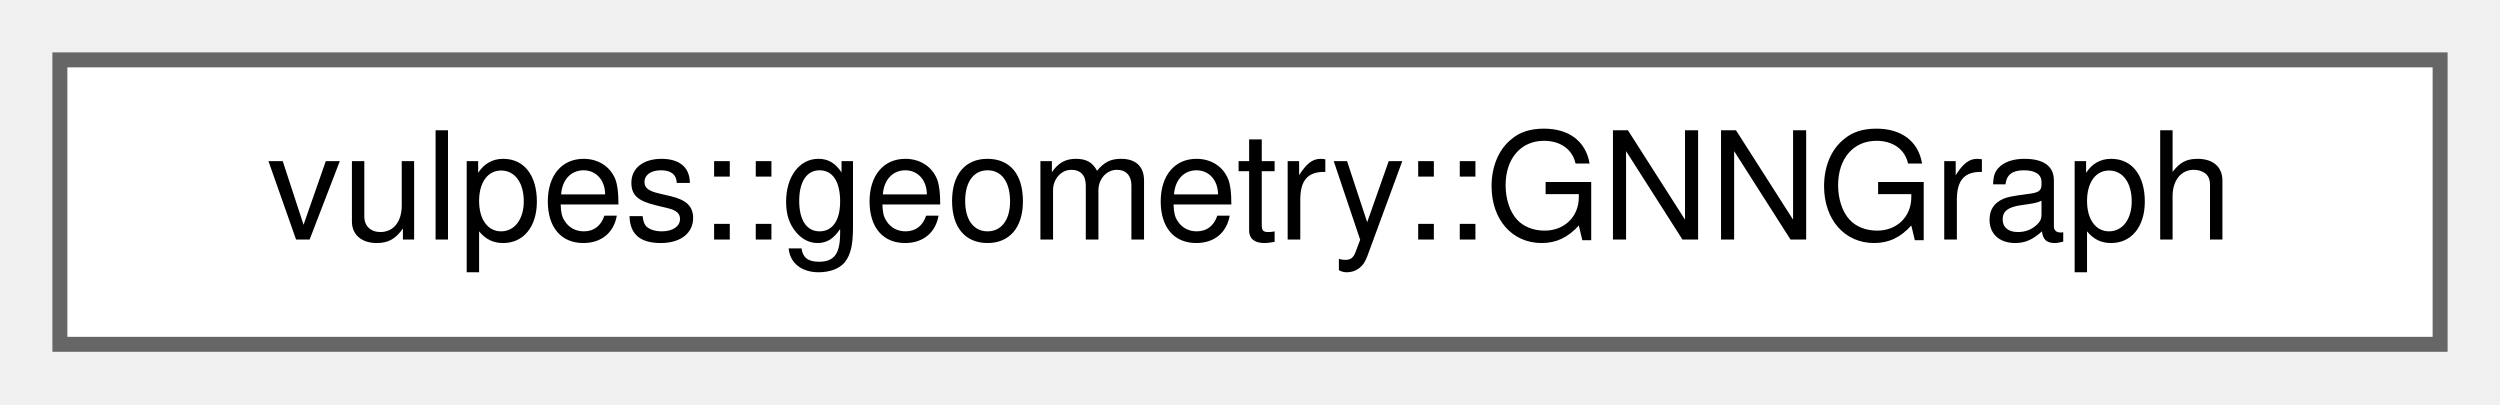
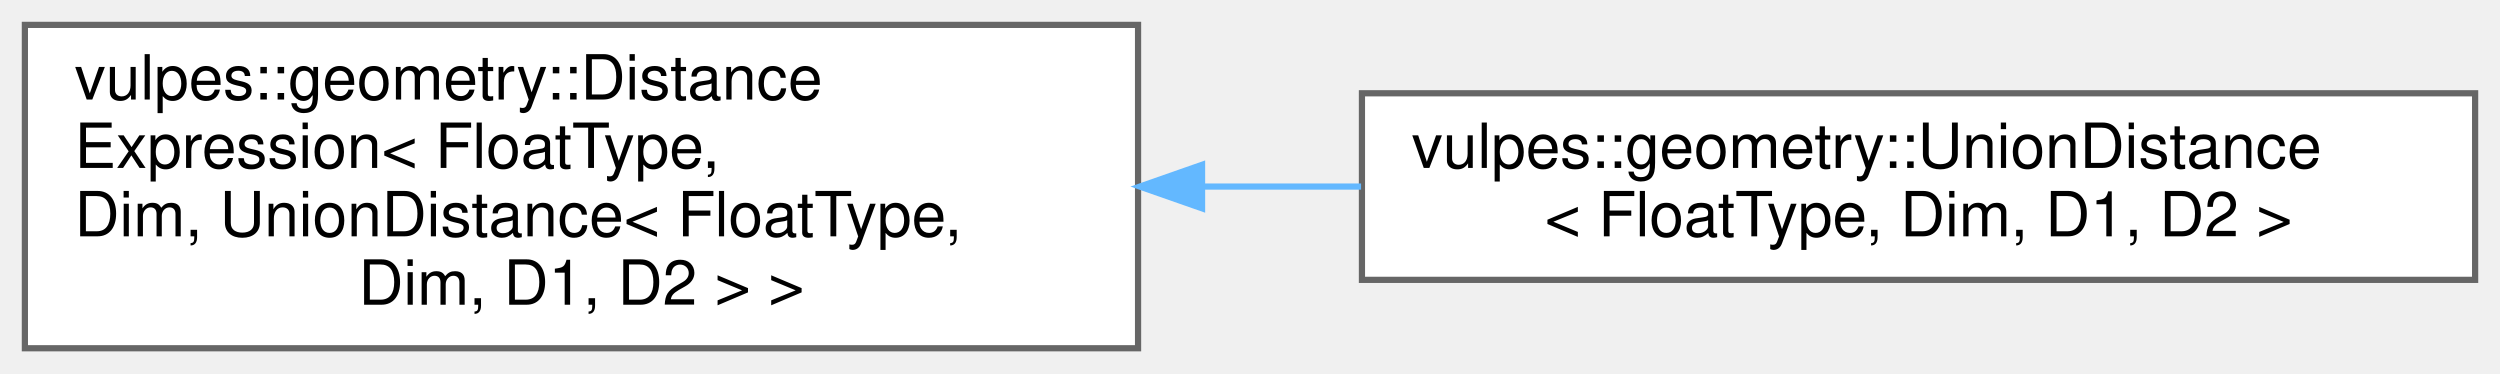
- <svg xmlns="http://www.w3.org/2000/svg" xmlns:xlink="http://www.w3.org/1999/xlink" width="167pt" height="27pt" viewBox="0.00 0.00 167.00 27.00">
-   <g id="graph0" class="graph" transform="scale(1 1) rotate(0) translate(4 23)">
+ <svg xmlns="http://www.w3.org/2000/svg" xmlns:xlink="http://www.w3.org/1999/xlink" width="402pt" height="60pt" viewBox="0.00 0.00 402.00 60.00">
+   <g id="graph0" class="graph" transform="scale(1 1) rotate(0) translate(4 56)">
    <g id="Node000000" class="node">
      <g id="a_Node000000">
-         <a xlink:href="classvulpes_1_1geometry_1_1GNNGraph.html" target="_top" xlink:title="Graph wrapper with Torch tensors for features and edges.">
-           <polygon fill="white" stroke="#666666" points="159,-19 0,-19 0,0 159,0 159,-19" />
-           <text text-anchor="middle" x="79.5" y="-7" font-family="Helvetica,sans-Serif" font-size="10.00">vulpes::geometry::GNNGraph</text>
+         <a xlink:href="classvulpes_1_1geometry_1_1DistanceExpression.html" target="_top" xlink:title=" ">
+           <polygon fill="white" stroke="#666666" points="179,-52 0,-52 0,0 179,0 179,-52" />
+           <text text-anchor="start" x="8" y="-40" font-family="Helvetica,sans-Serif" font-size="10.00">vulpes::geometry::Distance</text>
+           <text text-anchor="start" x="8" y="-29" font-family="Helvetica,sans-Serif" font-size="10.00">Expression&lt; FloatType,</text>
+           <text text-anchor="start" x="8" y="-18" font-family="Helvetica,sans-Serif" font-size="10.00"> Dim, UnionDistance&lt; FloatType,</text>
+           <text text-anchor="middle" x="89.5" y="-7" font-family="Helvetica,sans-Serif" font-size="10.00"> Dim, D1, D2 &gt; &gt;</text>
+         </a>
+       </g>
+     </g>
+     <g id="Node000001" class="node">
+       <g id="a_Node000001">
+         <a xlink:href="classvulpes_1_1geometry_1_1UnionDistance.html" target="_top" xlink:title="Represents the union of two signed distance functions.">
+           <polygon fill="white" stroke="#666666" points="394,-41 215,-41 215,-11 394,-11 394,-41" />
+           <text text-anchor="start" x="223" y="-29" font-family="Helvetica,sans-Serif" font-size="10.00">vulpes::geometry::UnionDistance</text>
+           <text text-anchor="middle" x="304.5" y="-18" font-family="Helvetica,sans-Serif" font-size="10.00">&lt; FloatType, Dim, D1, D2 &gt;</text>
+         </a>
+       </g>
+     </g>
+     <g id="edge76_Node000000_Node000001" class="edge">
+       <g id="a_edge76_Node000000_Node000001">
+         <a xlink:title=" ">
+           <path fill="none" stroke="#63b8ff" d="M189.54,-26C197.99,-26 206.5,-26 214.86,-26" />
+           <polygon fill="#63b8ff" stroke="#63b8ff" points="189.29,-22.5 179.29,-26 189.29,-29.5 189.29,-22.5" />
        </a>
      </g>
    </g>
  </g>
</svg>
